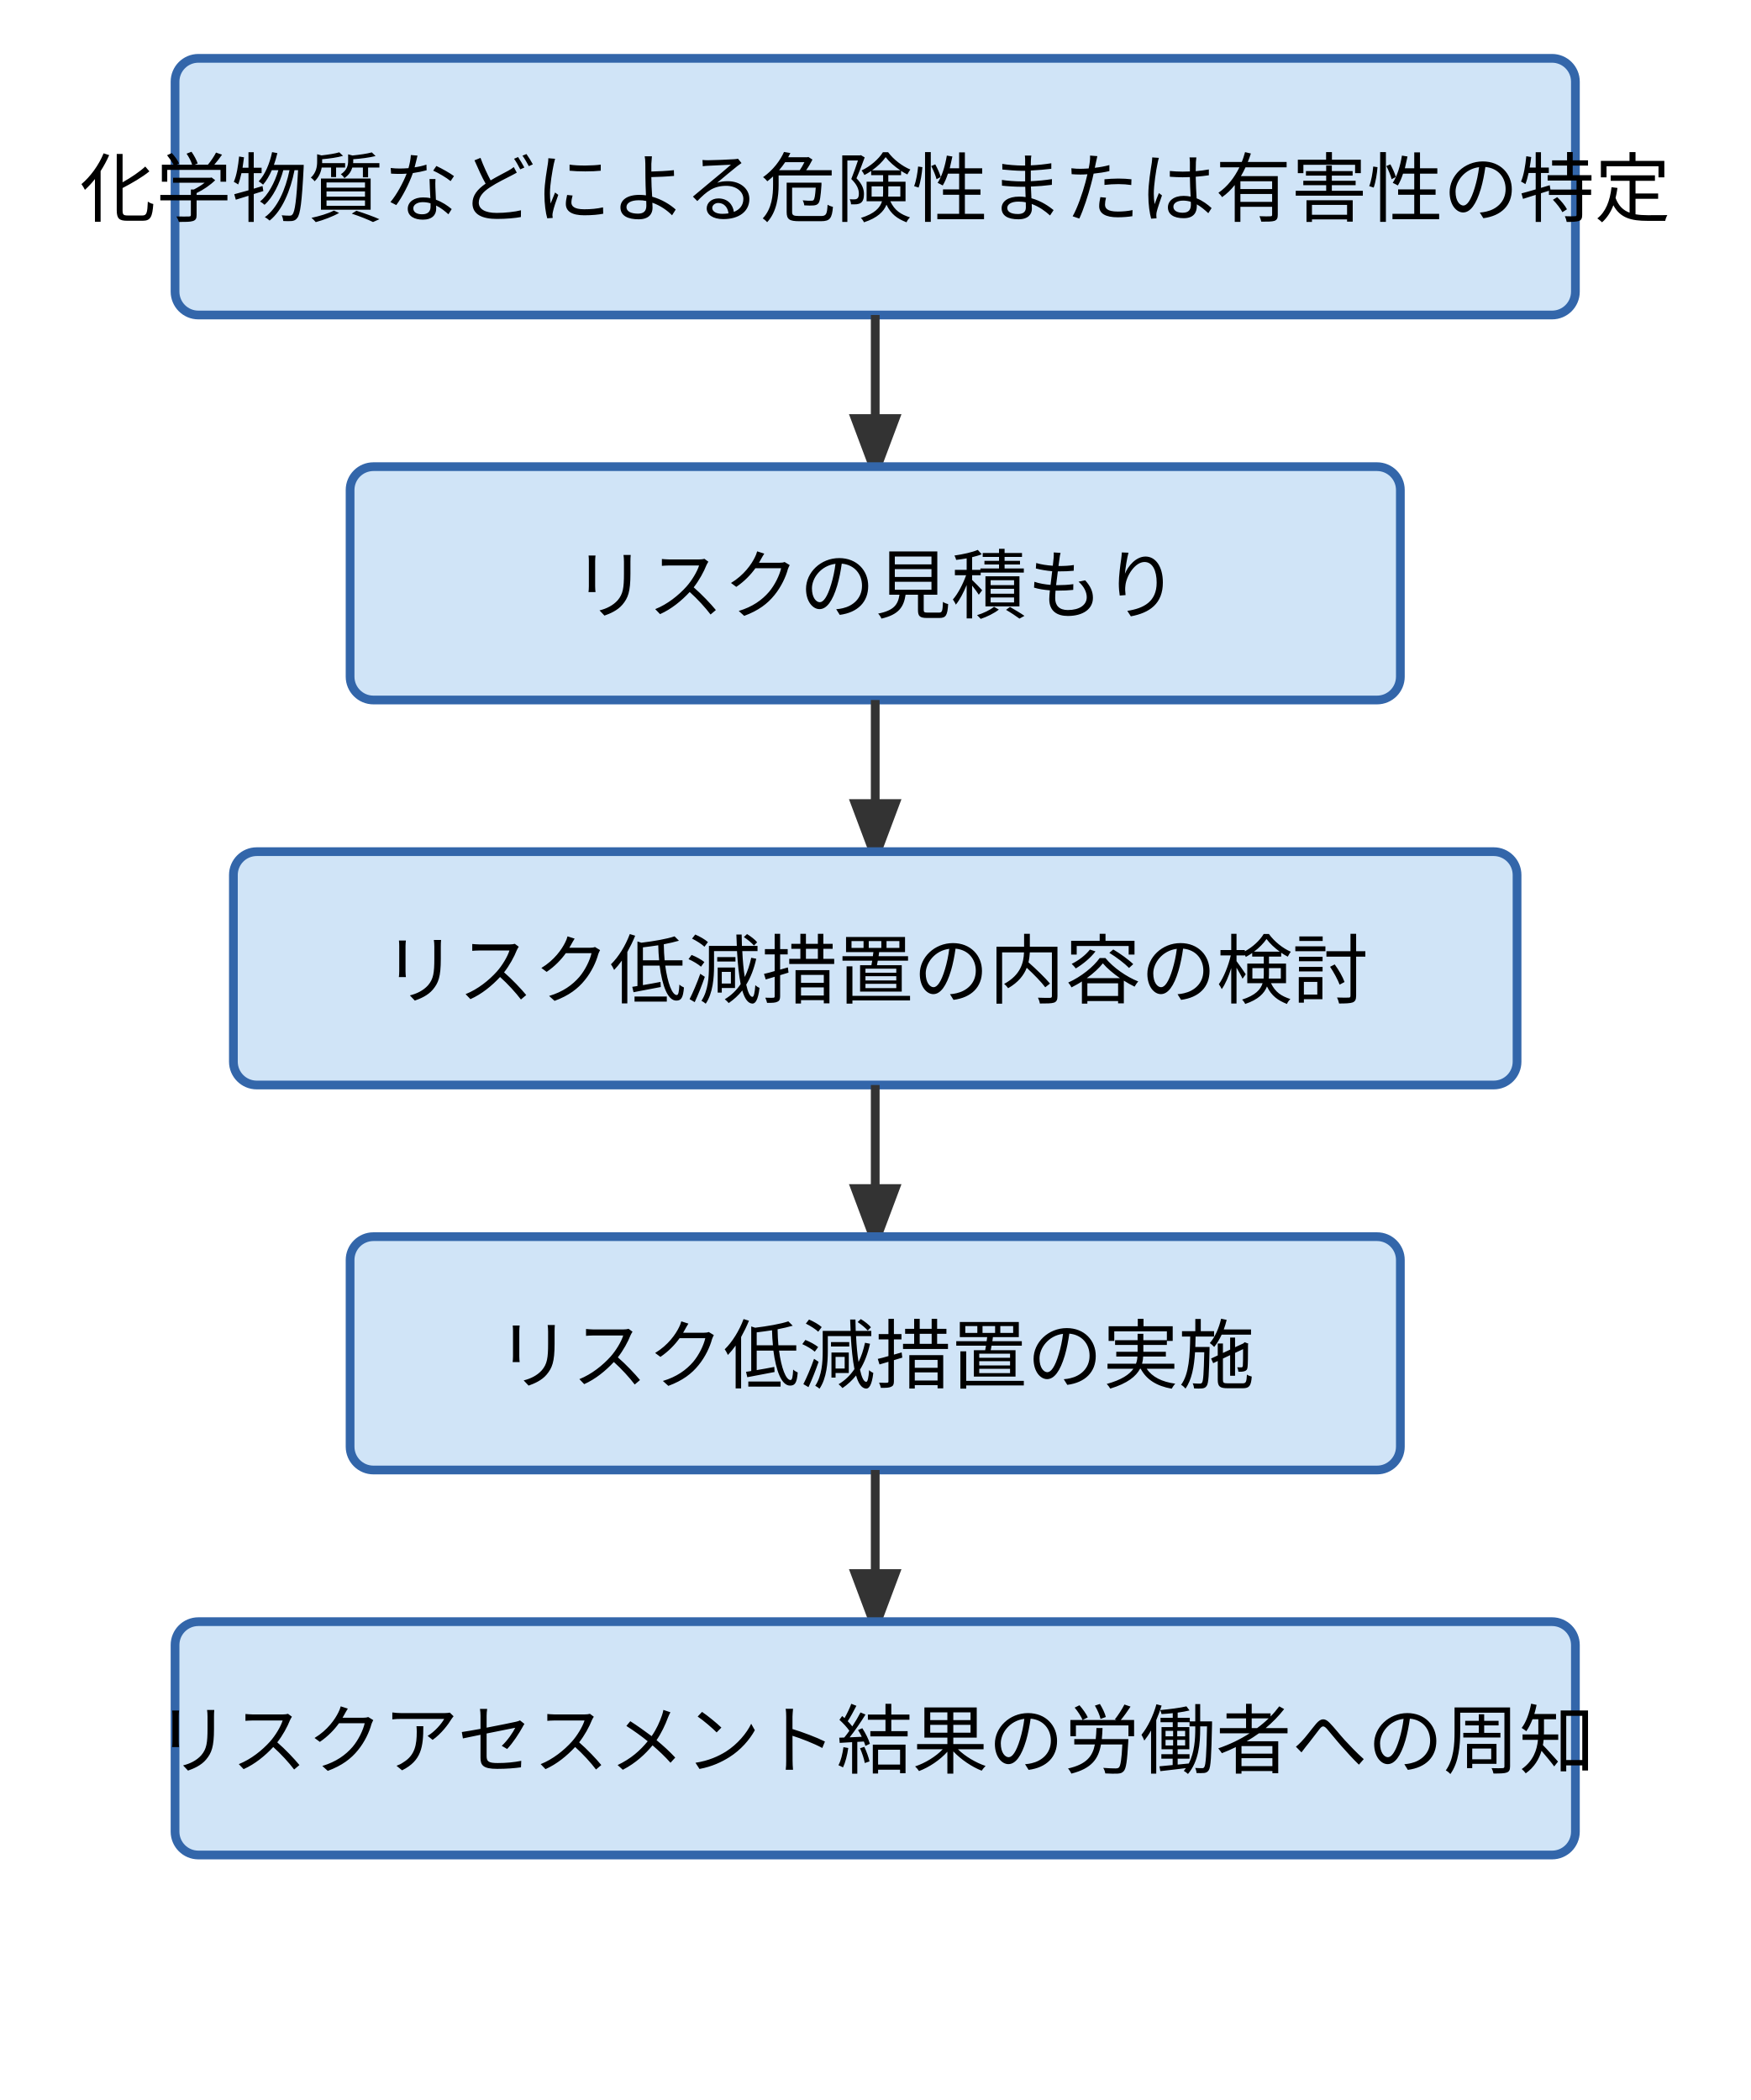
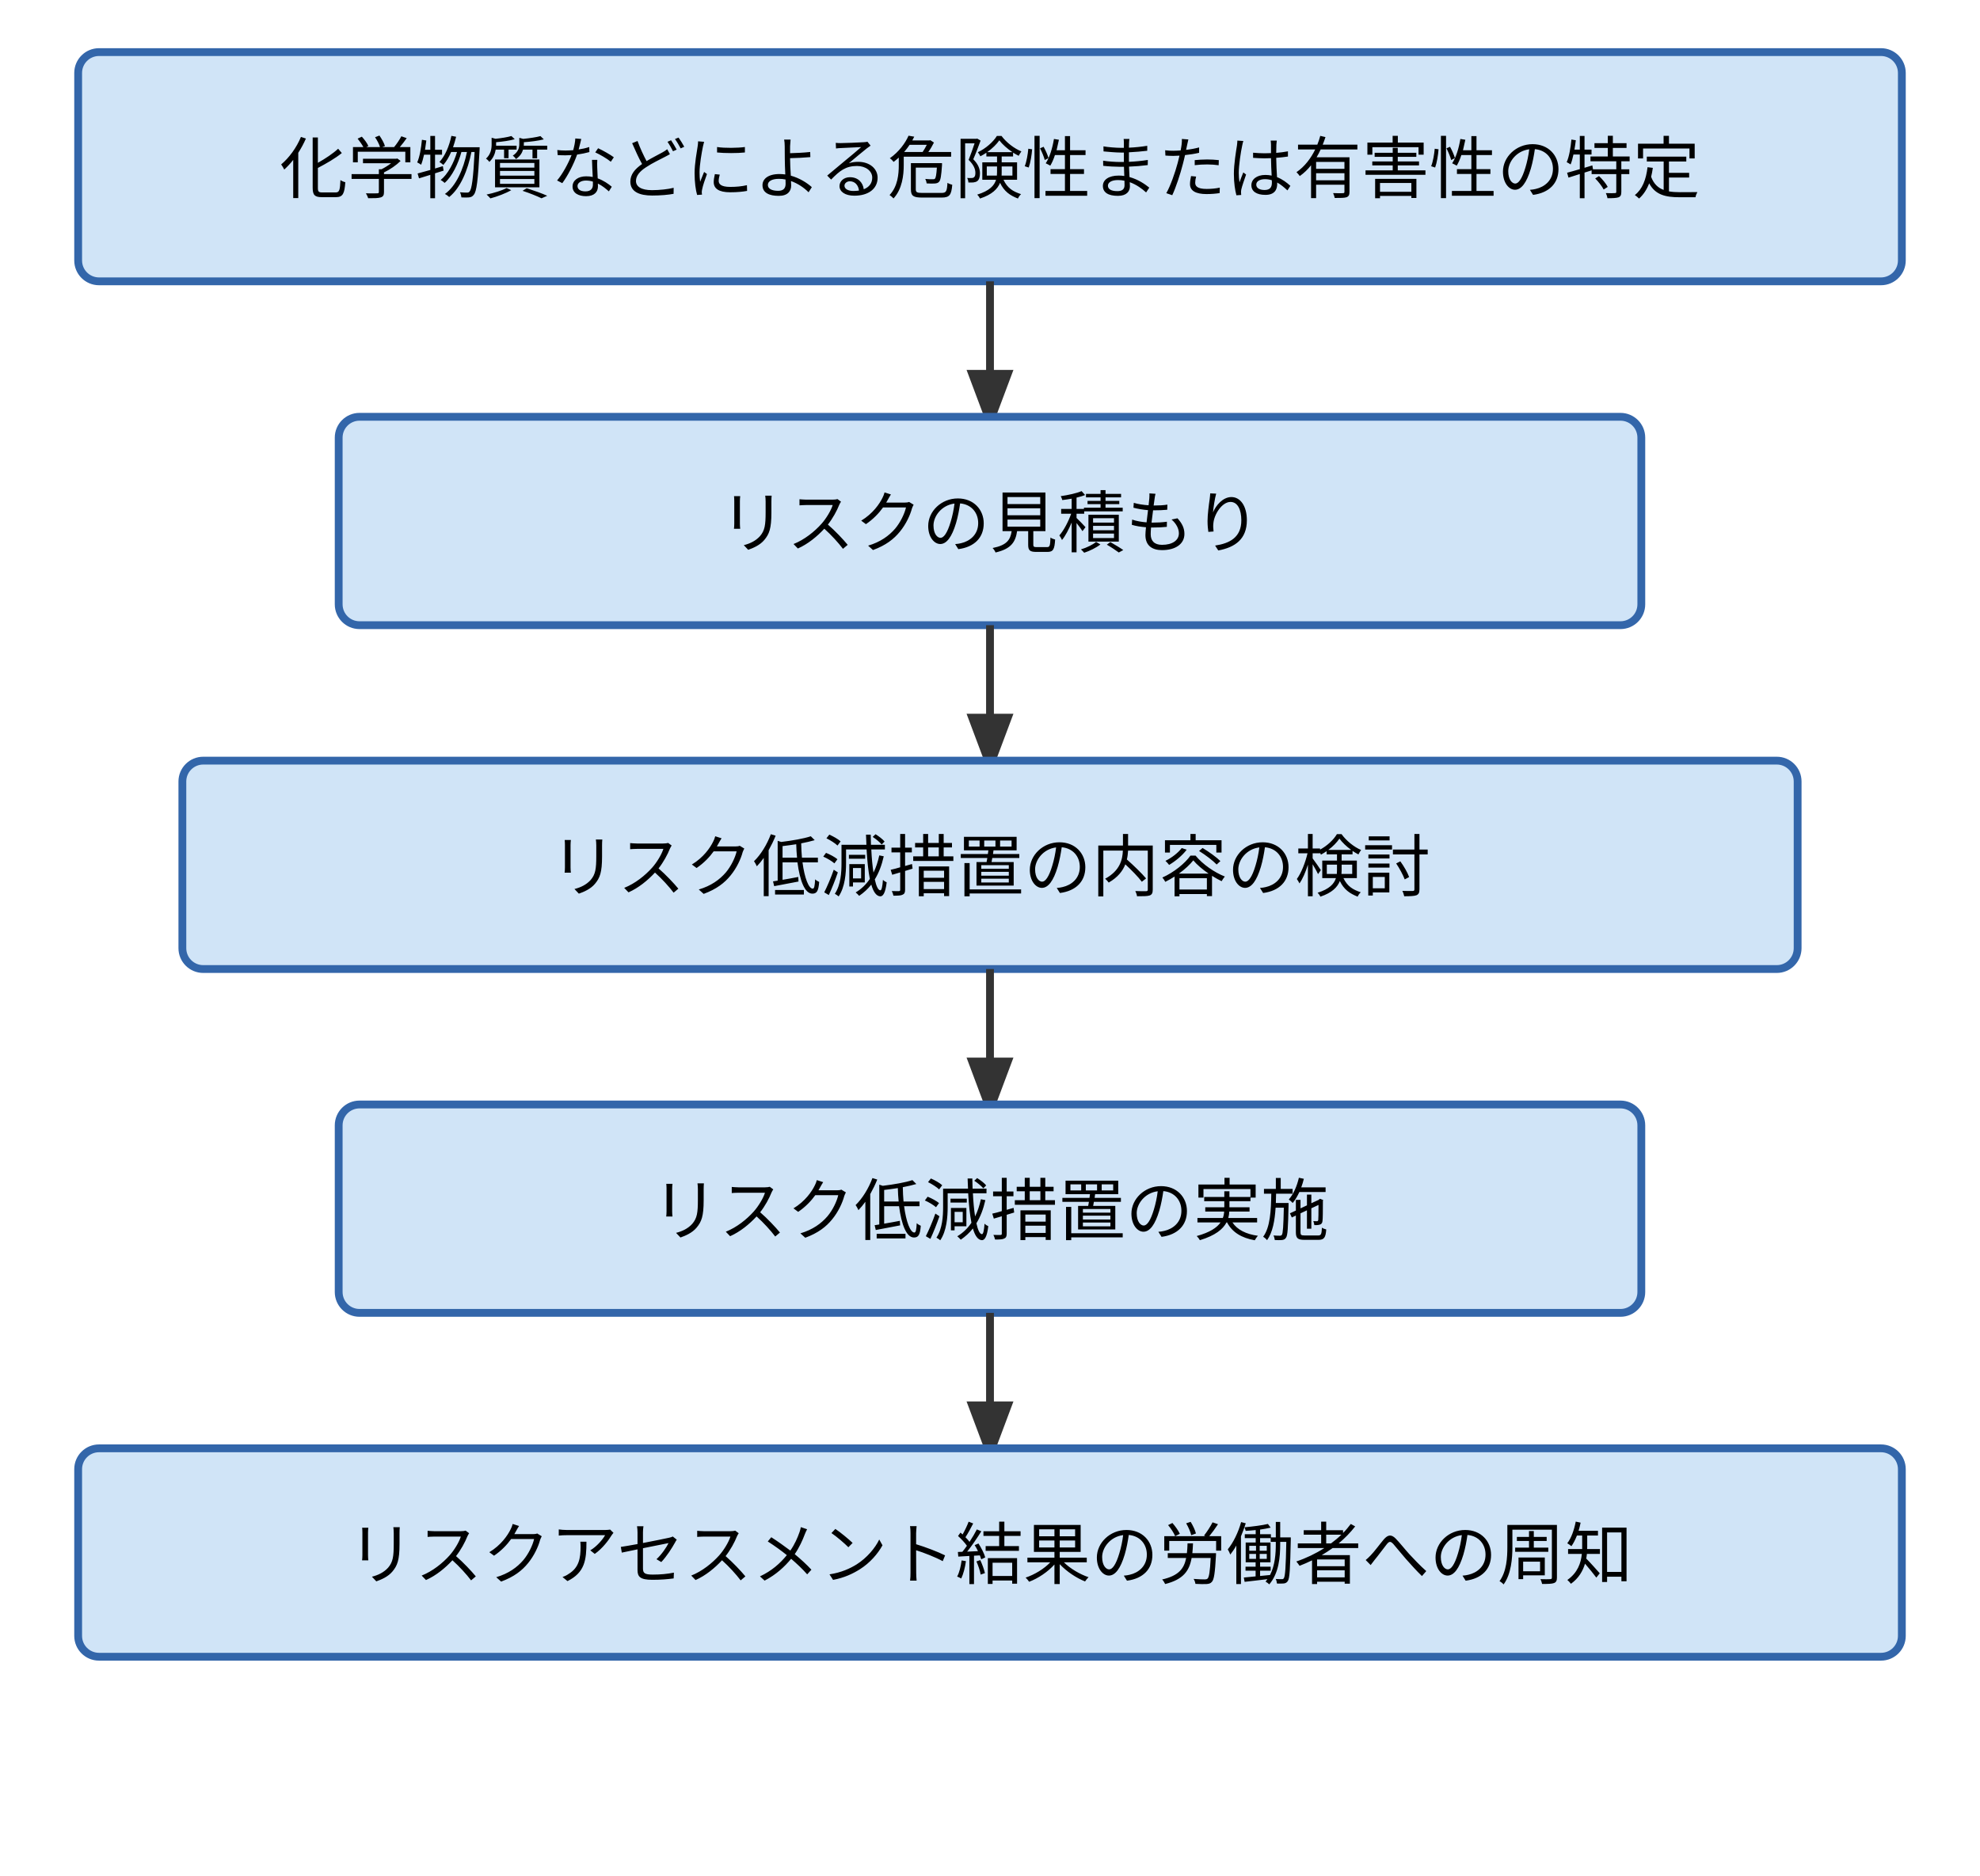
- <svg xmlns="http://www.w3.org/2000/svg" width="100%" viewBox="0 0 300 360" style="max-width:100%;width:100%;font-family:sans-serif;font-size:13px;">
-   <rect x="30" y="10" width="240" height="44" rx="4" fill="#d0e4f7" stroke="#3366aa" stroke-width="1.5" />
-   <text x="150" y="37" text-anchor="middle">化学物質などによる危険性または有害性の特定</text>
-   <line x1="150" y1="54" x2="150" y2="80" stroke="#333" stroke-width="1.5" marker-end="url(#arr)" />
-   <rect x="60" y="80" width="180" height="40" rx="4" fill="#d0e4f7" stroke="#3366aa" stroke-width="1.5" />
-   <text x="150" y="105" text-anchor="middle">リスクの見積もり</text>
-   <line x1="150" y1="120" x2="150" y2="146" stroke="#333" stroke-width="1.5" marker-end="url(#arr)" />
-   <rect x="40" y="146" width="220" height="40" rx="4" fill="#d0e4f7" stroke="#3366aa" stroke-width="1.5" />
-   <text x="150" y="171" text-anchor="middle">リスク低減措置の内容の検討</text>
-   <line x1="150" y1="186" x2="150" y2="212" stroke="#333" stroke-width="1.5" marker-end="url(#arr)" />
-   <rect x="60" y="212" width="180" height="40" rx="4" fill="#d0e4f7" stroke="#3366aa" stroke-width="1.5" />
-   <text x="150" y="237" text-anchor="middle">リスク低減措置の実施</text>
-   <line x1="150" y1="252" x2="150" y2="278" stroke="#333" stroke-width="1.5" marker-end="url(#arr)" />
-   <rect x="30" y="278" width="240" height="40" rx="4" fill="#d0e4f7" stroke="#3366aa" stroke-width="1.5" />
-   <text x="150" y="303" text-anchor="middle">リスクアセスメント結果の労働者への周知</text>
+ <svg xmlns="http://www.w3.org/2000/svg" width="100%" viewBox="0 0 380 360" style="max-width:100%;width:100%;font-family:sans-serif;font-size:13px;">
  <defs>
    <marker id="arr" markerWidth="8" markerHeight="8" refX="6" refY="3" orient="auto">
      <path d="M0,0 L0,6 L8,3 z" fill="#333" />
    </marker>
  </defs>
+   <rect x="15" y="10" width="350" height="44" rx="4" fill="#d0e4f7" stroke="#3366aa" stroke-width="1.5" />
+   <text x="190" y="37" text-anchor="middle">化学物質などによる危険性または有害性の特定</text>
+   <line x1="190" y1="54" x2="190" y2="80" stroke="#333" stroke-width="1.5" marker-end="url(#arr)" />
+   <rect x="65" y="80" width="250" height="40" rx="4" fill="#d0e4f7" stroke="#3366aa" stroke-width="1.5" />
+   <text x="190" y="105" text-anchor="middle">リスクの見積もり</text>
+   <line x1="190" y1="120" x2="190" y2="146" stroke="#333" stroke-width="1.5" marker-end="url(#arr)" />
+   <rect x="35" y="146" width="310" height="40" rx="4" fill="#d0e4f7" stroke="#3366aa" stroke-width="1.5" />
+   <text x="190" y="171" text-anchor="middle">リスク低減措置の内容の検討</text>
+   <line x1="190" y1="186" x2="190" y2="212" stroke="#333" stroke-width="1.5" marker-end="url(#arr)" />
+   <rect x="65" y="212" width="250" height="40" rx="4" fill="#d0e4f7" stroke="#3366aa" stroke-width="1.5" />
+   <text x="190" y="237" text-anchor="middle">リスク低減措置の実施</text>
+   <line x1="190" y1="252" x2="190" y2="278" stroke="#333" stroke-width="1.5" marker-end="url(#arr)" />
+   <rect x="15" y="278" width="350" height="40" rx="4" fill="#d0e4f7" stroke="#3366aa" stroke-width="1.5" />
+   <text x="190" y="303" text-anchor="middle">リスクアセスメント結果の労働者への周知</text>
</svg>
